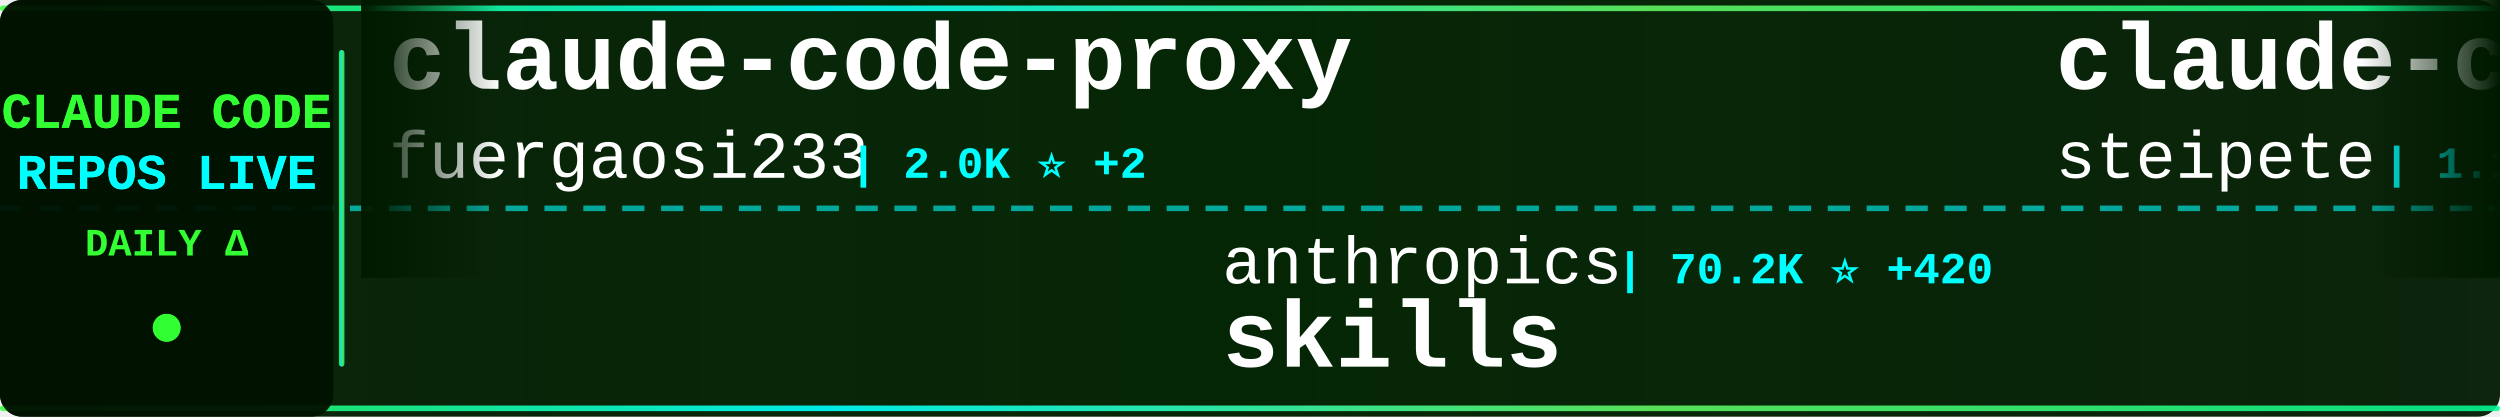
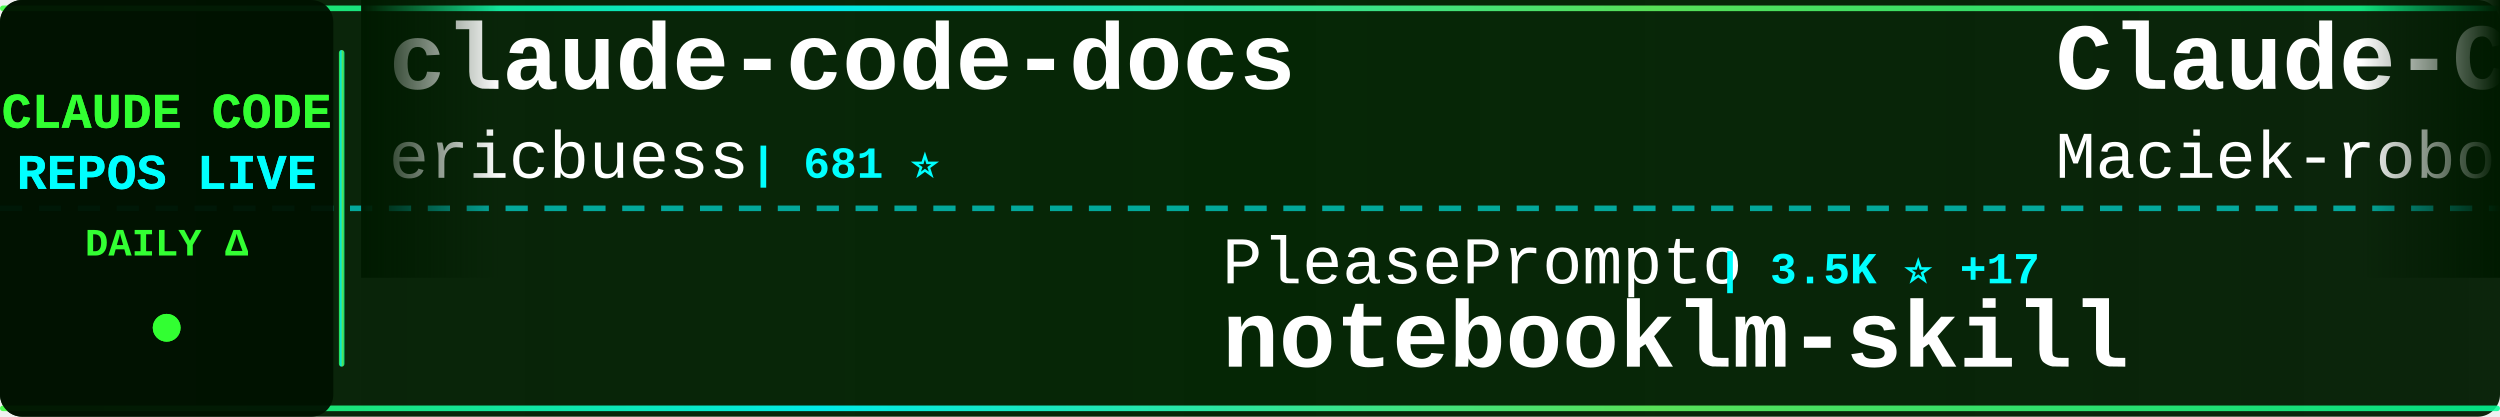
<svg xmlns="http://www.w3.org/2000/svg" width="900" height="150">
  <defs>
    <linearGradient id="tickerBg" x1="0%" y1="0%" x2="100%" y2="0%">
      <stop offset="0%" style="stop-color:#001a00;stop-opacity:0.95" />
      <stop offset="50%" style="stop-color:#002200;stop-opacity:0.98" />
      <stop offset="100%" style="stop-color:#001a00;stop-opacity:0.95" />
    </linearGradient>
    <linearGradient id="borderGrad" x1="0%" y1="0%" x2="100%" y2="0%">
      <stop offset="0%" style="stop-color:#33ff33;stop-opacity:0.85">
        <animate attributeName="stop-opacity" values="0.85;1;0.85" dur="2s" repeatCount="indefinite" />
      </stop>
      <stop offset="33%" style="stop-color:#00ffff;stop-opacity:0.9">
        <animate attributeName="stop-opacity" values="0.9;1;0.9" dur="2.2s" repeatCount="indefinite" />
      </stop>
      <stop offset="66%" style="stop-color:#66ff66;stop-opacity:0.85">
        <animate attributeName="stop-opacity" values="0.85;1;0.85" dur="1.8s" repeatCount="indefinite" />
      </stop>
      <stop offset="100%" style="stop-color:#00ff99;stop-opacity:0.85">
        <animate attributeName="stop-opacity" values="0.85;1;0.85" dur="2s" repeatCount="indefinite" />
      </stop>
    </linearGradient>
    <filter id="textGlow">
      <feGaussianBlur stdDeviation="0.1" result="coloredBlur" />
      <feMerge>
        <feMergeNode in="coloredBlur" />
        <feMergeNode in="SourceGraphic" />
      </feMerge>
    </filter>
    <filter id="metricGlow">
      <feGaussianBlur stdDeviation="0.2" result="coloredBlur" />
      <feMerge>
        <feMergeNode in="coloredBlur" />
        <feMergeNode in="SourceGraphic" />
      </feMerge>
    </filter>
    <linearGradient id="leftFade" x1="0%" y1="0%" x2="100%" y2="0%">
      <stop offset="0%" style="stop-color:#001a00;stop-opacity:1" />
      <stop offset="100%" style="stop-color:#001a00;stop-opacity:0" />
    </linearGradient>
    <linearGradient id="rightFade" x1="0%" y1="0%" x2="100%" y2="0%">
      <stop offset="0%" style="stop-color:#001a00;stop-opacity:0" />
      <stop offset="100%" style="stop-color:#001a00;stop-opacity:1" />
    </linearGradient>
  </defs>
  <rect width="900" height="150" fill="url(#tickerBg)" rx="8" />
  <rect x="0" y="2" width="900" height="2" fill="url(#borderGrad)" rx="1" />
  <rect x="0" y="146" width="900" height="2" fill="url(#borderGrad)" rx="1" />
  <line x1="0" y1="75" x2="900" y2="75" stroke="#00ffff" stroke-width="2" stroke-dasharray="8 6" opacity="0.6" />
  <rect x="0" y="0" width="120" height="150" fill="#001100" opacity="0.95" rx="8" />
  <text x="60" y="46" font-family="'Courier New', monospace" font-size="18" font-weight="bold" fill="#33ff33" text-anchor="middle" filter="url(#textGlow)">
    CLAUDE CODE
  </text>
  <text x="60" y="68" font-family="'Courier New', monospace" font-size="18" font-weight="bold" fill="#00ffff" text-anchor="middle" filter="url(#textGlow)">
    REPOS LIVE
  </text>
  <text x="60" y="92" font-family="'Courier New', monospace" font-size="14" font-weight="bold" fill="#33ff33" text-anchor="middle">
    DAILY Δ
  </text>
  <circle cx="60" cy="118" r="5" fill="#33ff33" filter="url(#metricGlow)">
    <animate attributeName="r" values="4;6;4" dur="1.5s" repeatCount="indefinite" />
    <animate attributeName="opacity" values="0.6;1;0.6" dur="1.5s" repeatCount="indefinite" />
  </circle>
  <rect x="122" y="18" width="2" height="114" fill="url(#borderGrad)" rx="1" />
  <clipPath id="tickerClip">
    <rect x="130" y="0" width="770" height="150" />
  </clipPath>
  <g clip-path="url(#tickerClip)">
    <g id="tickerItems">
      <animateTransform attributeName="transform" attributeType="XML" type="translate" from="0 0" to="-3000 0" dur="54s" repeatCount="indefinite" />
      <g transform="translate(0, 0)">
-         <text x="140" y="32" font-family="'Courier New', monospace" font-size="34" font-weight="bold" fill="#ffffff">claude-code-proxy</text>
-         <text x="140" y="64" font-family="'Courier New', monospace" font-size="24" font-weight="normal" fill="#ffffff" opacity="1.0">fuergaosi233</text>
-         <text x="306" y="64" font-family="'Courier New', monospace" font-size="16" font-weight="bold" fill="#00ffff"> | 2.0K ⭐ +2</text>
+         <text x="140" y="32" font-family="'Courier New', monospace" font-size="34" font-weight="bold" fill="#ffffff">claude-code-docs</text>
+         <text x="140" y="64" font-family="'Courier New', monospace" font-size="24" font-weight="normal" fill="#ffffff" opacity="1.0">ericbuess</text>
+         <text x="270" y="64" font-family="'Courier New', monospace" font-size="16" font-weight="bold" fill="#00ffff"> | 681 ⭐</text>
      </g>
      <g transform="translate(300, 0)">
-         <text x="140" y="102" font-family="'Courier New', monospace" font-size="24" font-weight="normal" fill="#ffffff" opacity="1.0">anthropics</text>
-         <text x="282" y="102" font-family="'Courier New', monospace" font-size="16" font-weight="bold" fill="#00ffff"> | 70.2K ⭐ +420</text>
-         <text x="140" y="132" font-family="'Courier New', monospace" font-size="34" font-weight="bold" fill="#ffffff">skills</text>
+         <text x="140" y="102" font-family="'Courier New', monospace" font-size="24" font-weight="normal" fill="#ffffff" opacity="1.0">PleasePrompto</text>
+         <text x="318" y="102" font-family="'Courier New', monospace" font-size="16" font-weight="bold" fill="#00ffff"> | 3.5K ⭐ +17</text>
+         <text x="140" y="132" font-family="'Courier New', monospace" font-size="34" font-weight="bold" fill="#ffffff">notebooklm-skill</text>
      </g>
      <g transform="translate(600, 0)">
-         <text x="140" y="32" font-family="'Courier New', monospace" font-size="34" font-weight="bold" fill="#ffffff">claude-code-mcp</text>
-         <text x="140" y="64" font-family="'Courier New', monospace" font-size="24" font-weight="normal" fill="#ffffff" opacity="1.0">steipete</text>
-         <text x="258" y="64" font-family="'Courier New', monospace" font-size="16" font-weight="bold" fill="#00ffff"> | 1.1K ⭐ +4</text>
+         <text x="140" y="32" font-family="'Courier New', monospace" font-size="34" font-weight="bold" fill="#ffffff">Claude-Code-Usage-Monito...</text>
+         <text x="140" y="64" font-family="'Courier New', monospace" font-size="24" font-weight="normal" fill="#ffffff" opacity="1.0">Maciek-roboblog</text>
+         <text x="342" y="64" font-family="'Courier New', monospace" font-size="16" font-weight="bold" fill="#00ffff"> | 6.6K ⭐ +10</text>
      </g>
      <g transform="translate(900, 0)">
-         <text x="140" y="102" font-family="'Courier New', monospace" font-size="24" font-weight="normal" fill="#ffffff" opacity="1.0">ComposioHQ</text>
-         <text x="282" y="102" font-family="'Courier New', monospace" font-size="16" font-weight="bold" fill="#00ffff"> | 35.0K ⭐ +241</text>
-         <text x="140" y="132" font-family="'Courier New', monospace" font-size="34" font-weight="bold" fill="#ffffff">awesome-claude-skills</text>
+         <text x="140" y="102" font-family="'Courier New', monospace" font-size="24" font-weight="normal" fill="#ffffff" opacity="1.0">peterkrueck</text>
+         <text x="294" y="102" font-family="'Courier New', monospace" font-size="16" font-weight="bold" fill="#00ffff"> | 1.3K ⭐ +1</text>
+         <text x="140" y="132" font-family="'Courier New', monospace" font-size="34" font-weight="bold" fill="#ffffff">Claude-Code-Development-...</text>
      </g>
      <g transform="translate(1200, 0)">
-         <text x="140" y="32" font-family="'Courier New', monospace" font-size="34" font-weight="bold" fill="#ffffff">claude-agent-sdk-python</text>
-         <text x="140" y="64" font-family="'Courier New', monospace" font-size="24" font-weight="normal" fill="#ffffff" opacity="1.0">anthropics</text>
-         <text x="282" y="64" font-family="'Courier New', monospace" font-size="16" font-weight="bold" fill="#00ffff"> | 4.8K ⭐ +12</text>
+         <text x="140" y="32" font-family="'Courier New', monospace" font-size="34" font-weight="bold" fill="#ffffff">claude-code-pm-course</text>
+         <text x="140" y="64" font-family="'Courier New', monospace" font-size="24" font-weight="normal" fill="#ffffff" opacity="1.0">carlvellotti</text>
+         <text x="306" y="64" font-family="'Courier New', monospace" font-size="16" font-weight="bold" fill="#00ffff"> | 1.3K ⭐ +11</text>
      </g>
      <g transform="translate(1500, 0)">
-         <text x="140" y="102" font-family="'Courier New', monospace" font-size="24" font-weight="normal" fill="#ffffff" opacity="1.0">Cranot</text>
-         <text x="234" y="102" font-family="'Courier New', monospace" font-size="16" font-weight="bold" fill="#00ffff"> | 2.4K ⭐ +1</text>
-         <text x="140" y="132" font-family="'Courier New', monospace" font-size="34" font-weight="bold" fill="#ffffff">claude-code-guide</text>
+         <text x="140" y="102" font-family="'Courier New', monospace" font-size="24" font-weight="normal" fill="#ffffff" opacity="1.0">alirezarezvani</text>
+         <text x="330" y="102" font-family="'Courier New', monospace" font-size="16" font-weight="bold" fill="#00ffff"> | 517 ⭐ +3</text>
+         <text x="140" y="132" font-family="'Courier New', monospace" font-size="34" font-weight="bold" fill="#ffffff">claude-code-tresor</text>
      </g>
      <g transform="translate(1800, 0)">
-         <text x="140" y="32" font-family="'Courier New', monospace" font-size="34" font-weight="bold" fill="#ffffff">claude-code</text>
-         <text x="140" y="64" font-family="'Courier New', monospace" font-size="24" font-weight="normal" fill="#ffffff" opacity="1.0">laravel</text>
-         <text x="246" y="64" font-family="'Courier New', monospace" font-size="16" font-weight="bold" fill="#00ffff"> | 492 ⭐ +1</text>
+         <text x="140" y="32" font-family="'Courier New', monospace" font-size="34" font-weight="bold" fill="#ffffff">vibe-coding</text>
+         <text x="140" y="64" font-family="'Courier New', monospace" font-size="24" font-weight="normal" fill="#ffffff" opacity="1.0">EnzeD</text>
+         <text x="222" y="64" font-family="'Courier New', monospace" font-size="16" font-weight="bold" fill="#00ffff"> | 3.9K ⭐ +5</text>
      </g>
      <g transform="translate(2100, 0)">
-         <text x="140" y="102" font-family="'Courier New', monospace" font-size="24" font-weight="normal" fill="#ffffff" opacity="1.0">kn1026</text>
-         <text x="234" y="102" font-family="'Courier New', monospace" font-size="16" font-weight="bold" fill="#00ffff"> | 703 ⭐</text>
-         <text x="140" y="132" font-family="'Courier New', monospace" font-size="34" font-weight="bold" fill="#ffffff">cc</text>
+         <text x="140" y="102" font-family="'Courier New', monospace" font-size="24" font-weight="normal" fill="#ffffff" opacity="1.0">cixingguangming55555</text>
+         <text x="402" y="102" font-family="'Courier New', monospace" font-size="16" font-weight="bold" fill="#00ffff"> | 2.5K ⭐</text>
+         <text x="140" y="132" font-family="'Courier New', monospace" font-size="34" font-weight="bold" fill="#ffffff">wechat-bot</text>
      </g>
      <g transform="translate(2400, 0)">
-         <text x="140" y="32" font-family="'Courier New', monospace" font-size="34" font-weight="bold" fill="#ffffff">claude-code-requirements...</text>
-         <text x="140" y="64" font-family="'Courier New', monospace" font-size="24" font-weight="normal" fill="#ffffff" opacity="1.0">rizethereum</text>
-         <text x="294" y="64" font-family="'Courier New', monospace" font-size="16" font-weight="bold" fill="#00ffff"> | 1.7K ⭐</text>
+         <text x="140" y="32" font-family="'Courier New', monospace" font-size="34" font-weight="bold" fill="#ffffff">claude-code-router</text>
+         <text x="140" y="64" font-family="'Courier New', monospace" font-size="24" font-weight="normal" fill="#ffffff" opacity="1.0">musistudio</text>
+         <text x="282" y="64" font-family="'Courier New', monospace" font-size="16" font-weight="bold" fill="#00ffff"> | 27.9K ⭐ +49</text>
      </g>
      <g transform="translate(2700, 0)">
-         <text x="140" y="102" font-family="'Courier New', monospace" font-size="24" font-weight="normal" fill="#ffffff" opacity="1.0">browser-use</text>
-         <text x="294" y="102" font-family="'Courier New', monospace" font-size="16" font-weight="bold" fill="#00ffff"> | 78.4K ⭐ +53</text>
-         <text x="140" y="132" font-family="'Courier New', monospace" font-size="34" font-weight="bold" fill="#ffffff">browser-use</text>
+         <text x="140" y="102" font-family="'Courier New', monospace" font-size="24" font-weight="normal" fill="#ffffff" opacity="1.0">opactorai</text>
+         <text x="270" y="102" font-family="'Courier New', monospace" font-size="16" font-weight="bold" fill="#00ffff"> | 3.7K ⭐ +1</text>
+         <text x="140" y="132" font-family="'Courier New', monospace" font-size="34" font-weight="bold" fill="#ffffff">Claudable</text>
      </g>
      <g transform="translate(3000, 0)">
-         <text x="140" y="32" font-family="'Courier New', monospace" font-size="34" font-weight="bold" fill="#ffffff">claude-code-proxy</text>
-         <text x="140" y="64" font-family="'Courier New', monospace" font-size="24" font-weight="normal" fill="#ffffff" opacity="1.0">fuergaosi233</text>
-         <text x="306" y="64" font-family="'Courier New', monospace" font-size="16" font-weight="bold" fill="#00ffff"> | 2.0K ⭐ +2</text>
+         <text x="140" y="32" font-family="'Courier New', monospace" font-size="34" font-weight="bold" fill="#ffffff">claude-code-docs</text>
+         <text x="140" y="64" font-family="'Courier New', monospace" font-size="24" font-weight="normal" fill="#ffffff" opacity="1.0">ericbuess</text>
+         <text x="270" y="64" font-family="'Courier New', monospace" font-size="16" font-weight="bold" fill="#00ffff"> | 681 ⭐</text>
      </g>
      <g transform="translate(3300, 0)">
-         <text x="140" y="102" font-family="'Courier New', monospace" font-size="24" font-weight="normal" fill="#ffffff" opacity="1.0">anthropics</text>
-         <text x="282" y="102" font-family="'Courier New', monospace" font-size="16" font-weight="bold" fill="#00ffff"> | 70.2K ⭐ +420</text>
-         <text x="140" y="132" font-family="'Courier New', monospace" font-size="34" font-weight="bold" fill="#ffffff">skills</text>
+         <text x="140" y="102" font-family="'Courier New', monospace" font-size="24" font-weight="normal" fill="#ffffff" opacity="1.0">PleasePrompto</text>
+         <text x="318" y="102" font-family="'Courier New', monospace" font-size="16" font-weight="bold" fill="#00ffff"> | 3.5K ⭐ +17</text>
+         <text x="140" y="132" font-family="'Courier New', monospace" font-size="34" font-weight="bold" fill="#ffffff">notebooklm-skill</text>
      </g>
      <g transform="translate(3600, 0)">
-         <text x="140" y="32" font-family="'Courier New', monospace" font-size="34" font-weight="bold" fill="#ffffff">claude-code-mcp</text>
-         <text x="140" y="64" font-family="'Courier New', monospace" font-size="24" font-weight="normal" fill="#ffffff" opacity="1.0">steipete</text>
-         <text x="258" y="64" font-family="'Courier New', monospace" font-size="16" font-weight="bold" fill="#00ffff"> | 1.1K ⭐ +4</text>
+         <text x="140" y="32" font-family="'Courier New', monospace" font-size="34" font-weight="bold" fill="#ffffff">Claude-Code-Usage-Monito...</text>
+         <text x="140" y="64" font-family="'Courier New', monospace" font-size="24" font-weight="normal" fill="#ffffff" opacity="1.0">Maciek-roboblog</text>
+         <text x="342" y="64" font-family="'Courier New', monospace" font-size="16" font-weight="bold" fill="#00ffff"> | 6.6K ⭐ +10</text>
      </g>
      <g transform="translate(3900, 0)">
-         <text x="140" y="102" font-family="'Courier New', monospace" font-size="24" font-weight="normal" fill="#ffffff" opacity="1.0">ComposioHQ</text>
-         <text x="282" y="102" font-family="'Courier New', monospace" font-size="16" font-weight="bold" fill="#00ffff"> | 35.0K ⭐ +241</text>
-         <text x="140" y="132" font-family="'Courier New', monospace" font-size="34" font-weight="bold" fill="#ffffff">awesome-claude-skills</text>
+         <text x="140" y="102" font-family="'Courier New', monospace" font-size="24" font-weight="normal" fill="#ffffff" opacity="1.0">peterkrueck</text>
+         <text x="294" y="102" font-family="'Courier New', monospace" font-size="16" font-weight="bold" fill="#00ffff"> | 1.3K ⭐ +1</text>
+         <text x="140" y="132" font-family="'Courier New', monospace" font-size="34" font-weight="bold" fill="#ffffff">Claude-Code-Development-...</text>
      </g>
    </g>
  </g>
  <rect x="130" y="0" width="50" height="100" fill="url(#leftFade)" />
  <rect x="850" y="0" width="50" height="100" fill="url(#rightFade)" />
</svg>
